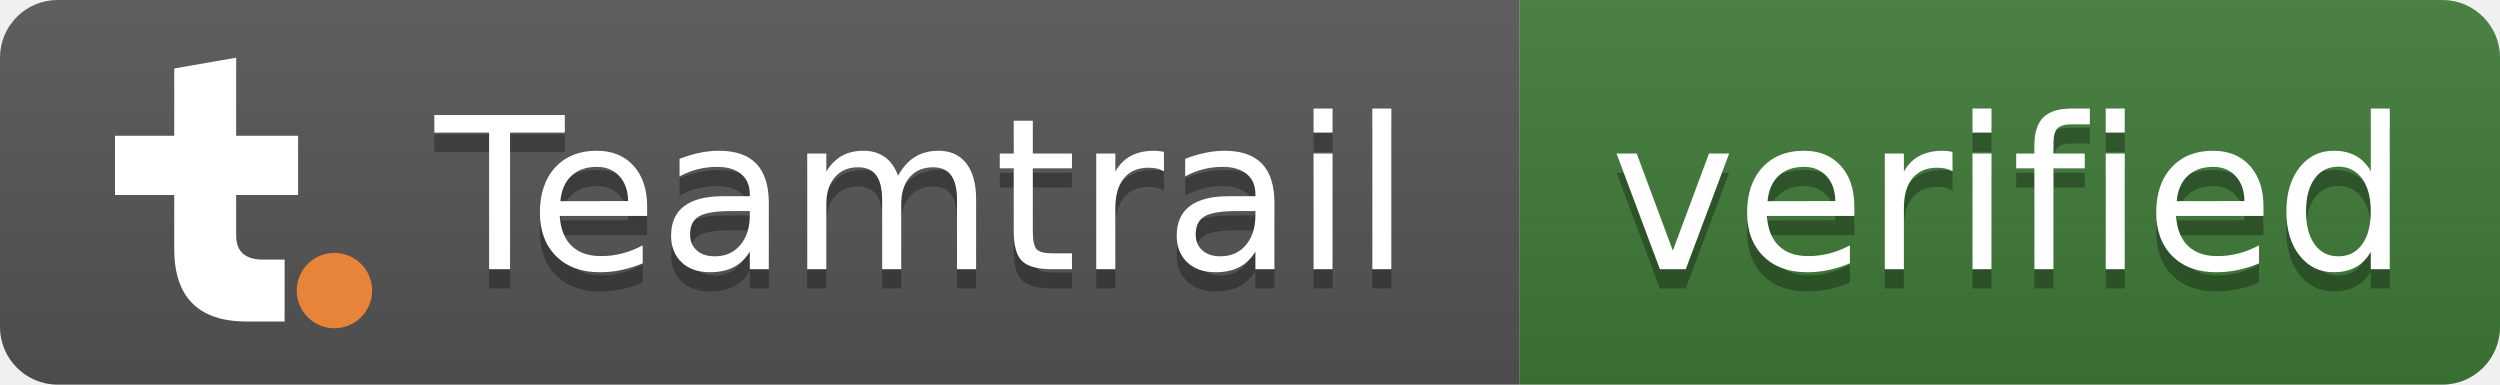
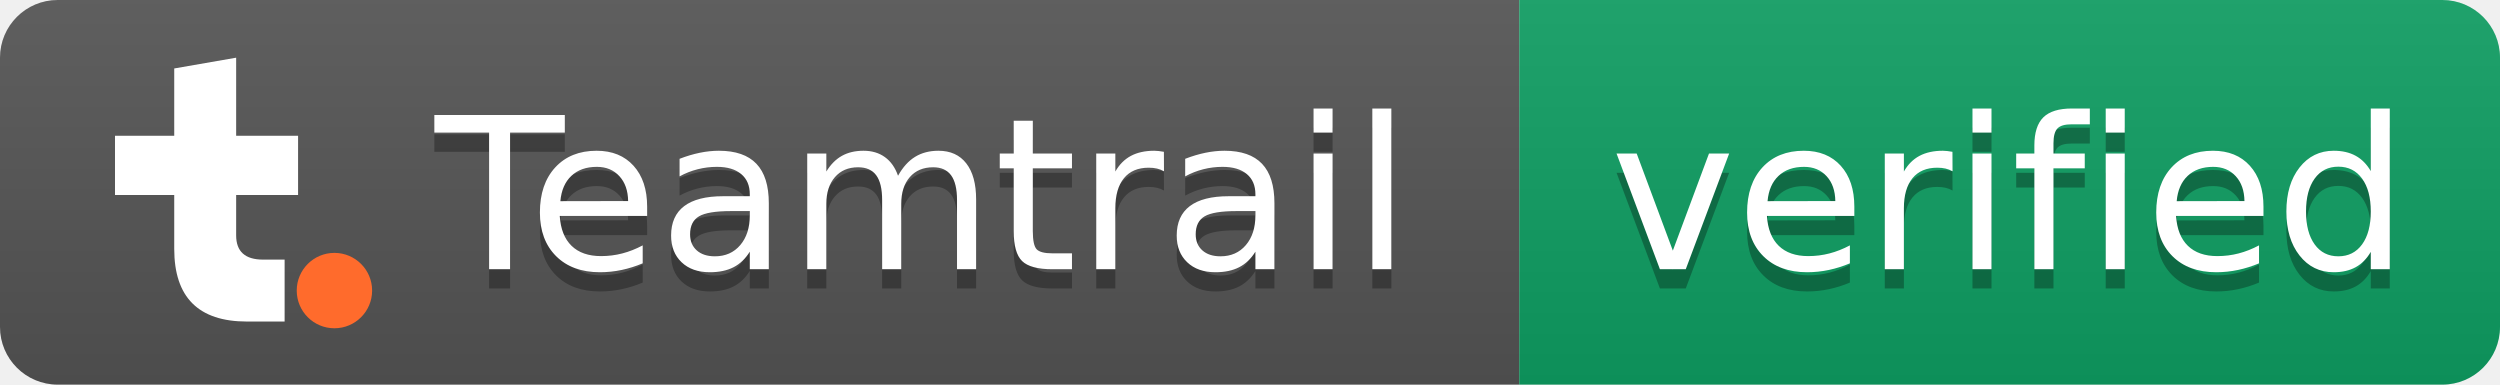
<svg xmlns="http://www.w3.org/2000/svg" width="130" height="20" role="img" aria-label="Teamtrail: verified">
  <linearGradient id="s" x2="0" y2="100%">
    <stop offset="0" stop-color="#bbb" stop-opacity=".1" />
    <stop offset="1" stop-opacity=".1" />
  </linearGradient>
  <clipPath id="r">
    <rect width="130" height="20" rx="3" fill="#fff" />
  </clipPath>
  <g clip-path="url(#r)">
    <rect width="79" height="20" fill="#555" />
-     <rect x="79" width="51" height="20" fill="#3f7a39" />
+     <rect x="79" width="51" height="20" fill="#0e9f63" />
    <rect width="130" height="20" fill="url(#s)" />
  </g>
  <g transform="translate(5 3) scale(.07)">
    <path d="M58 8L104 0V132Q104 150 124 150H140V196H112Q58 196 58 142Z" fill="#fff" />
    <path d="M14 58H150V102H14Z" fill="#fff" />
-     <circle cx="177" cy="173" r="28" fill="#e8833a" />
+     <circle cx="177" cy="173" r="28" fill="#ff6b2c" />
  </g>
  <g fill="#fff" text-anchor="middle" font-family="Verdana,Geneva,DejaVu Sans,sans-serif" text-rendering="geometricPrecision" font-size="110">
    <text aria-hidden="true" x="480" y="150" fill="#010101" fill-opacity=".3" transform="scale(.1)" textLength="520">Teamtrail</text>
    <text x="480" y="140" transform="scale(.1)" textLength="520">Teamtrail</text>
    <text aria-hidden="true" x="1045" y="150" fill="#010101" fill-opacity=".3" transform="scale(.1)" textLength="410">verified</text>
    <text x="1045" y="140" transform="scale(.1)" textLength="410">verified</text>
  </g>
</svg>
